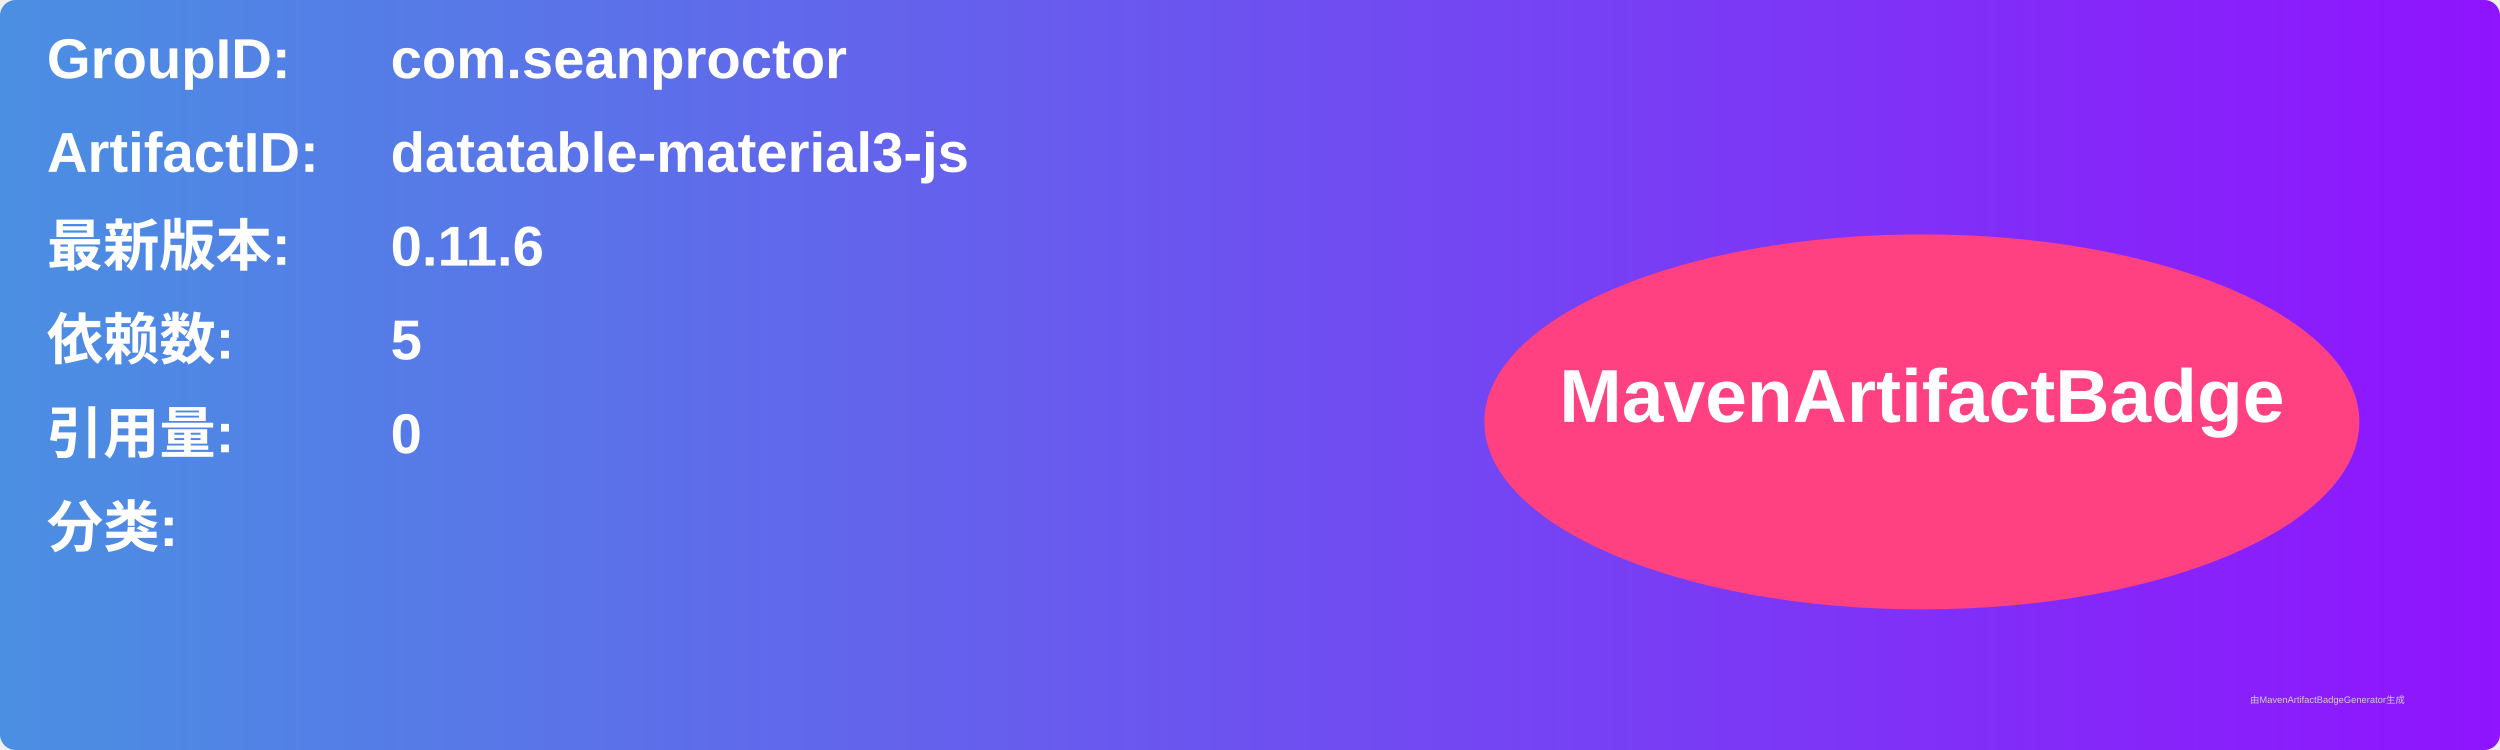
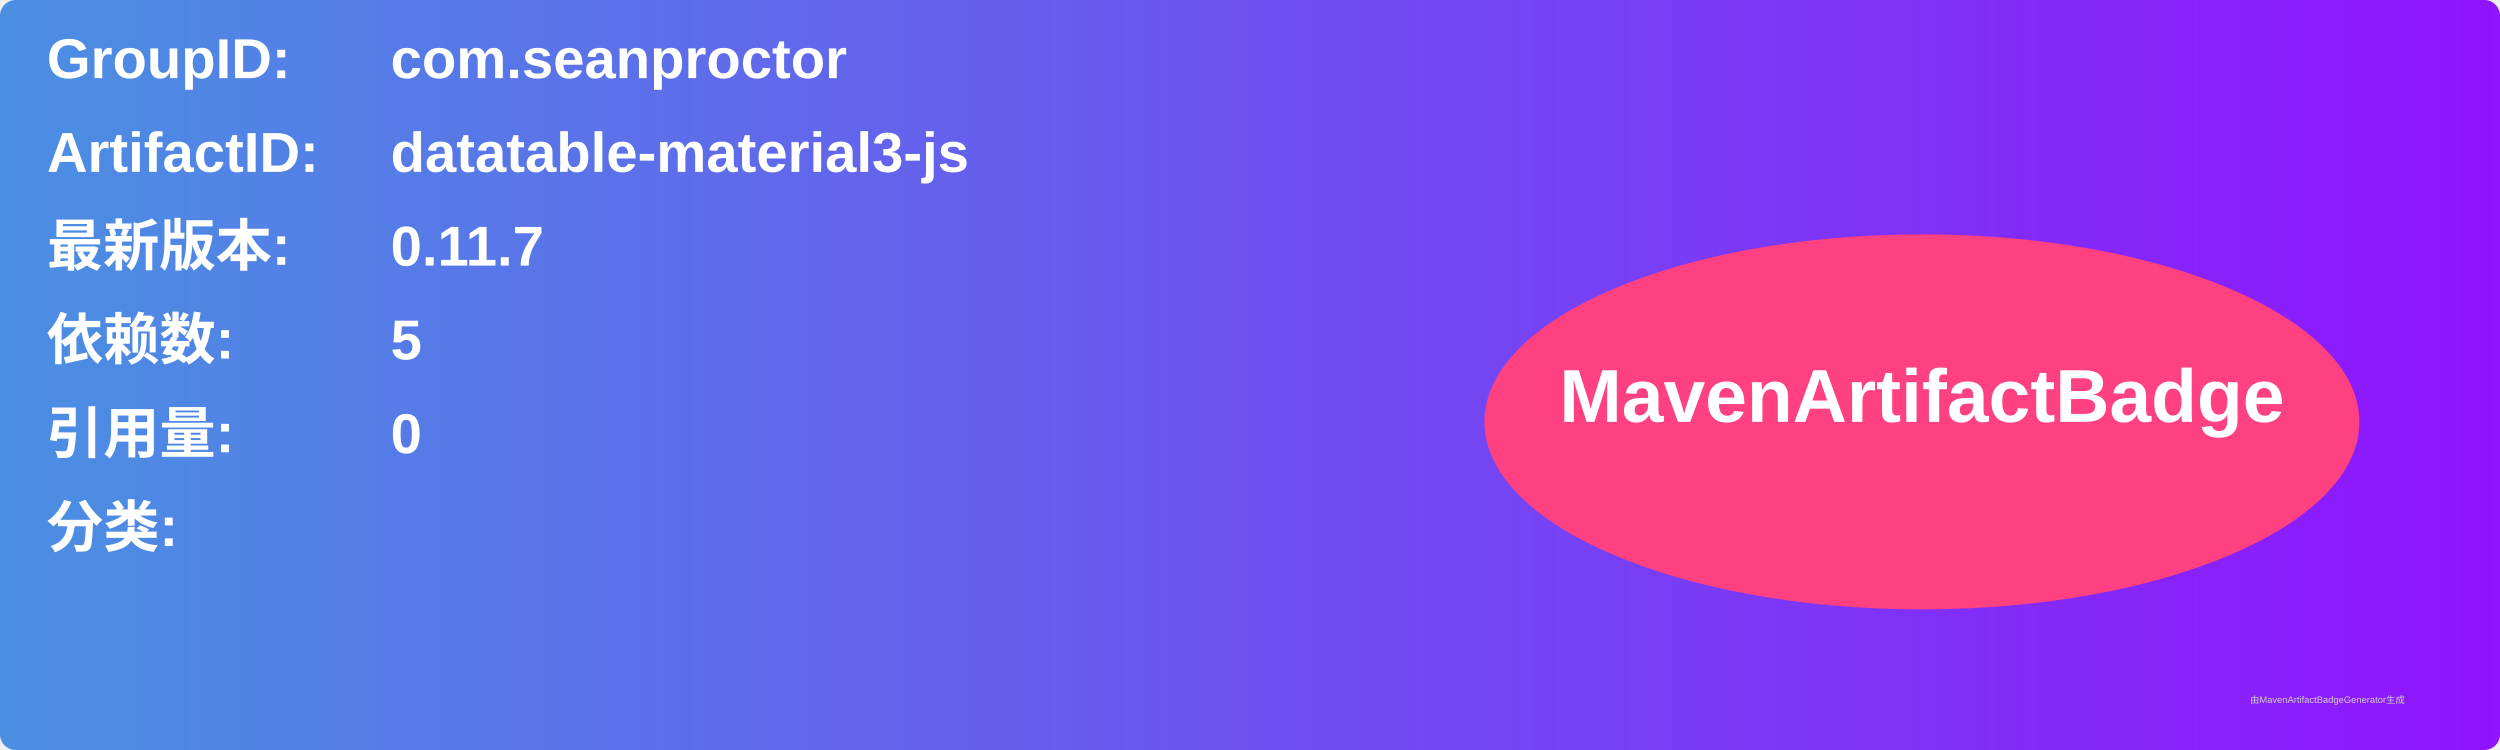
<svg xmlns="http://www.w3.org/2000/svg" width="800" height="240" viewBox="0 0 800 240">
  <linearGradient id="grad" x1="0%" y1="0%" x2="100%" y2="0%">
    <stop offset="0%" stop-color="#4a90e2" />
    <stop offset="100%" stop-color="#9013fe" />
  </linearGradient>
  <rect width="100%" height="100%" rx="5" ry="5" fill="url(#grad)" />
  <g transform="translate(15, 15)">
    <text x="0" y="10" font-family="Arial" font-size="18" fill="white" font-weight="bold" width="260">GroupID:</text>
    <text x="110" y="10" font-family="Arial" font-size="18" fill="white" font-weight="bold" width="460">com.seanproctor</text>
    <text x="0" y="40" font-family="Arial" font-size="18" fill="white" font-weight="bold" width="260">ArtifactID:</text>
    <text x="110" y="40" font-family="Arial" font-size="18" fill="white" font-weight="bold" width="460">datatable-material3-js</text>
    <text x="0" y="70" font-family="Arial" font-size="18" fill="white" font-weight="bold">最新版本:</text>
    <text x="110" y="70" font-family="Arial" font-size="18" fill="white" font-weight="bold">
-       <tspan font-weight="bold">0.11.6</tspan>
+       <tspan font-weight="bold">0.11.7</tspan>
    </text>
    <text x="0" y="100" font-family="Arial" font-size="18" fill="white" font-weight="bold">依赖数: </text>
    <text x="110" y="100" font-family="Arial" font-size="18" fill="white">
      <tspan font-weight="bold">5</tspan>
    </text>
    <text x="0" y="130" font-family="Arial" font-size="18" fill="white" font-weight="bold">引用量: </text>
    <text x="110" y="130" font-family="Arial" font-size="18" fill="white">
      <tspan font-weight="bold">0</tspan>
    </text>
    <text x="0" y="160" font-family="Arial" font-size="18" fill="white" font-weight="bold">分类:</text>
    <text x="10" y="190" font-family="Arial" font-size="10" fill="white">
      <tspan font-weight="bold" />
    </text>
    <ellipse cx="600" cy="120" rx="140" ry="60" fill="#ff4081" />
    <text x="600" y="120" text-anchor="middle" font-family="Arial" font-size="24" fill="white" font-weight="bold">MavenArtifactBadge</text>
  </g>
  <text x="720" y="225" font-family="Arial" font-size="3" fill="#d0d0d0">由MavenArtifactBadgeGenerator生成</text>
</svg>
